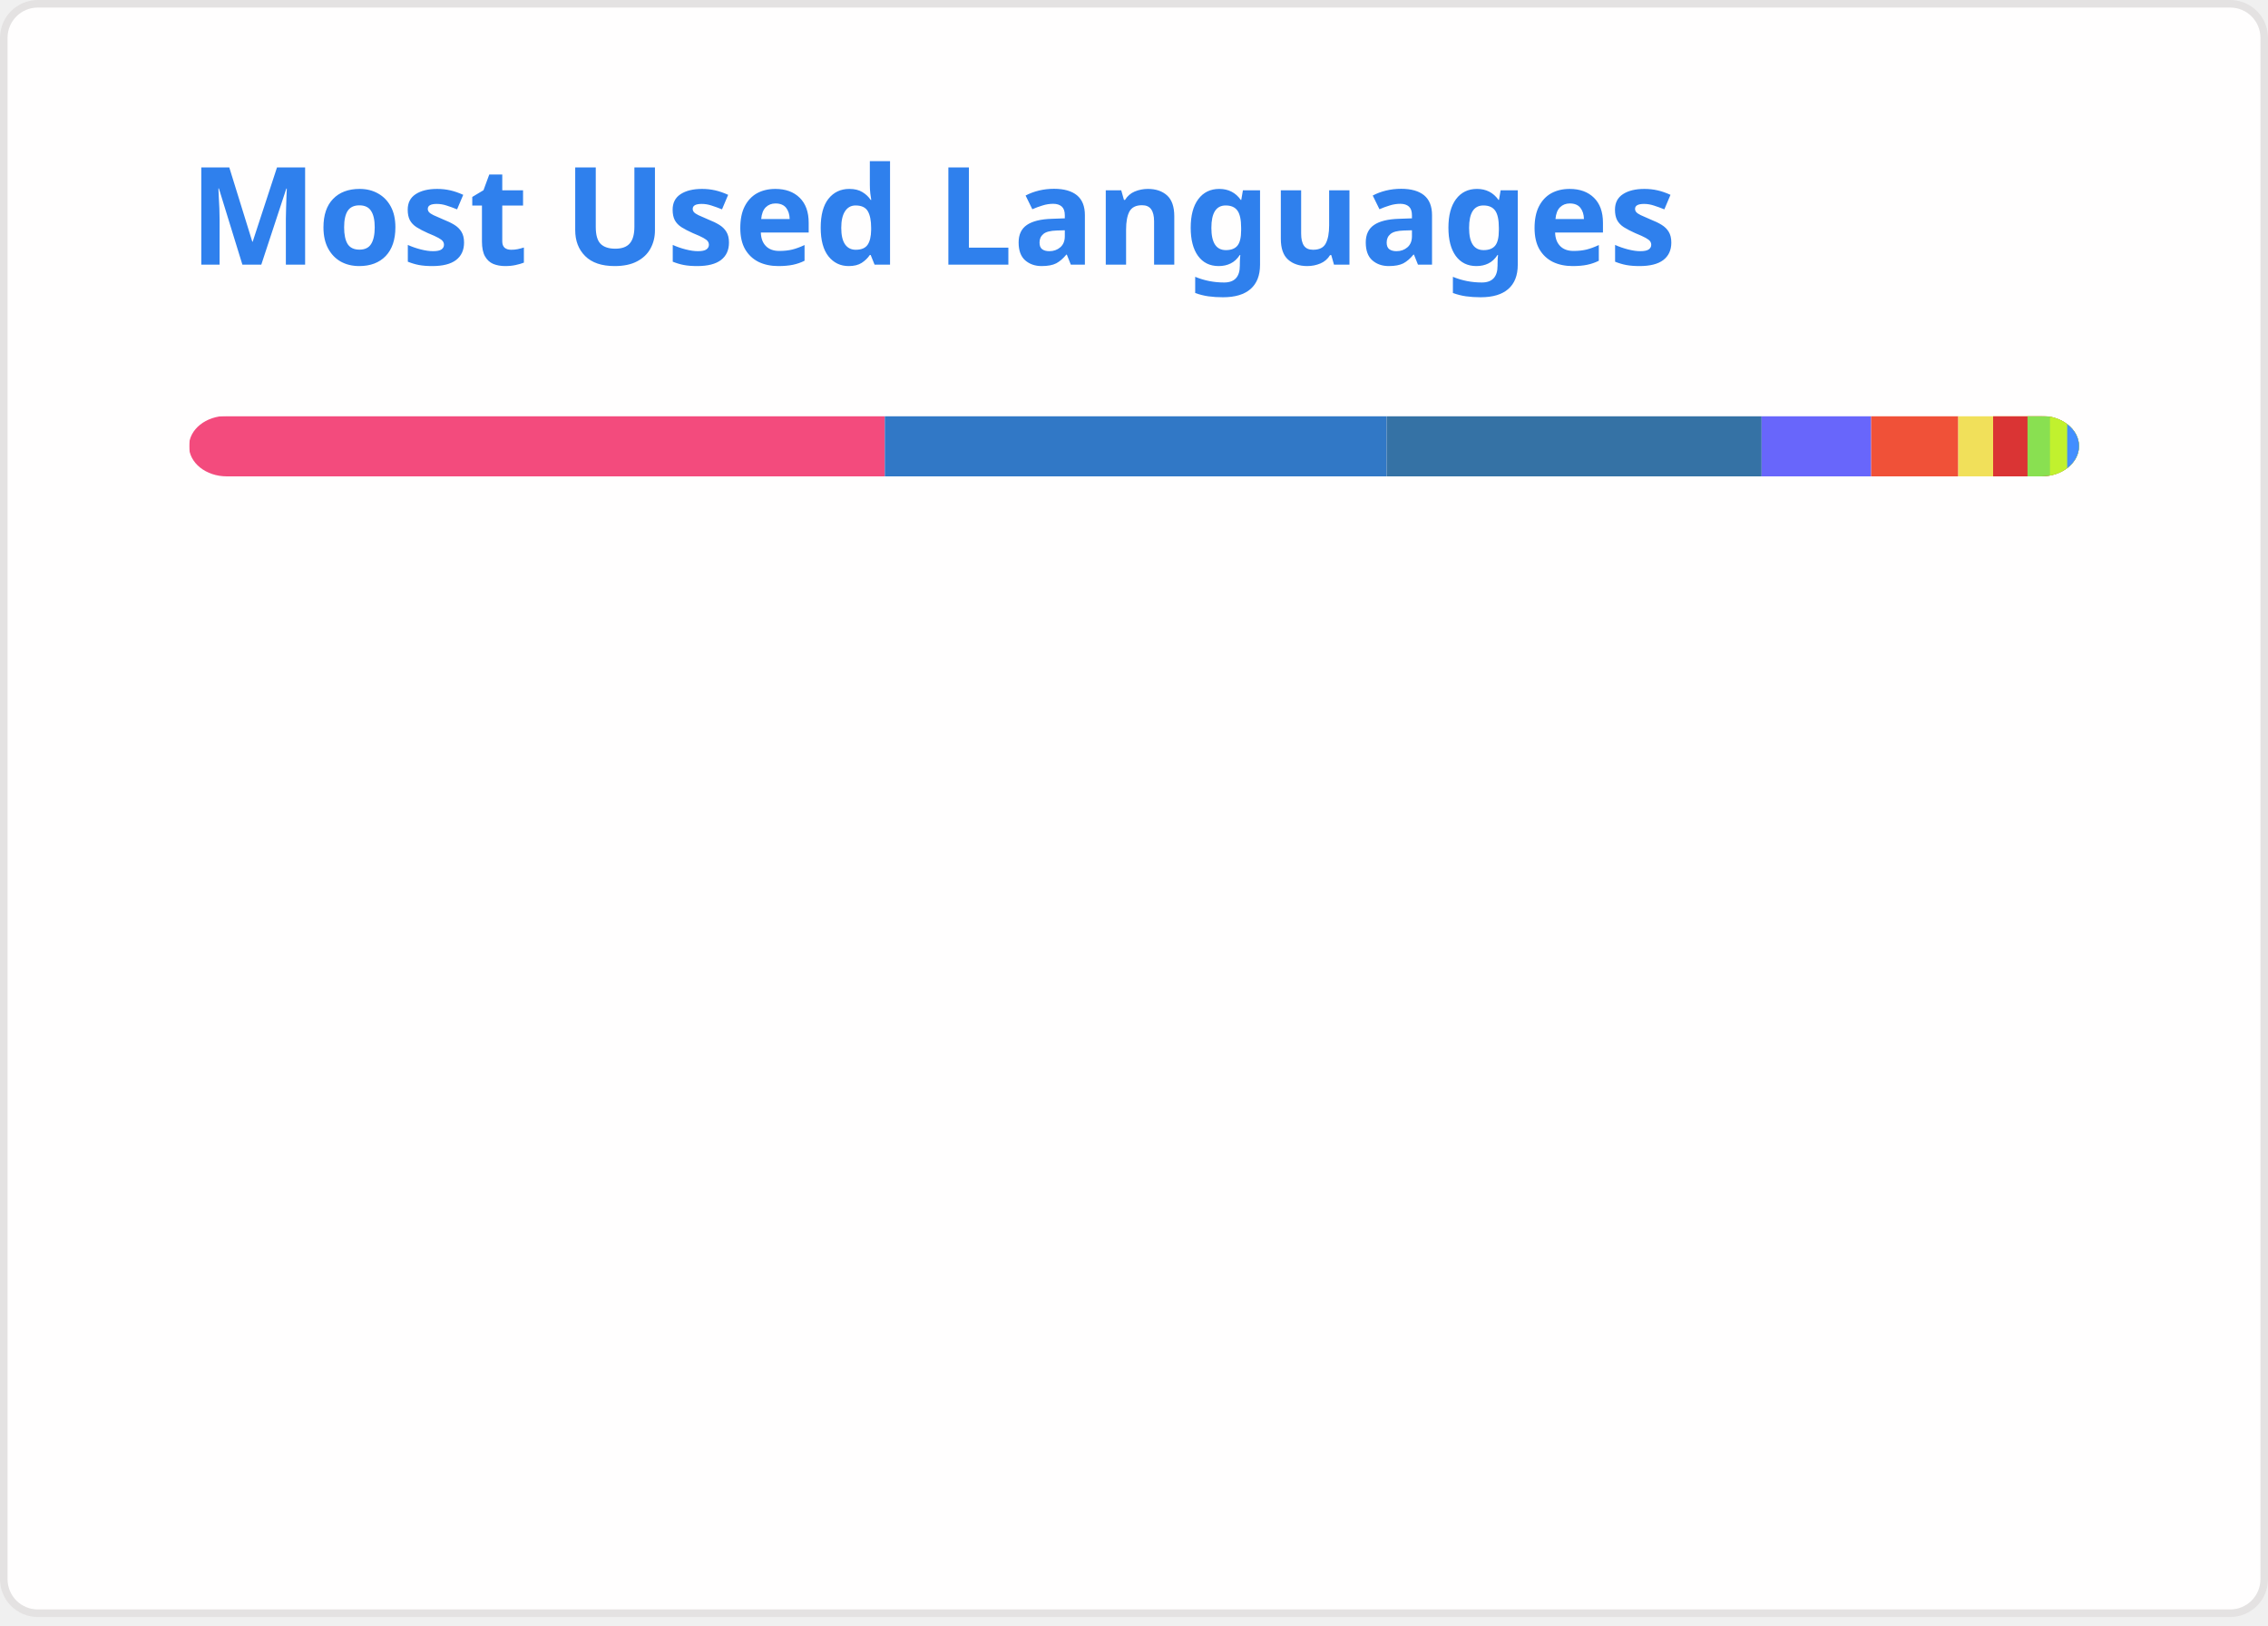
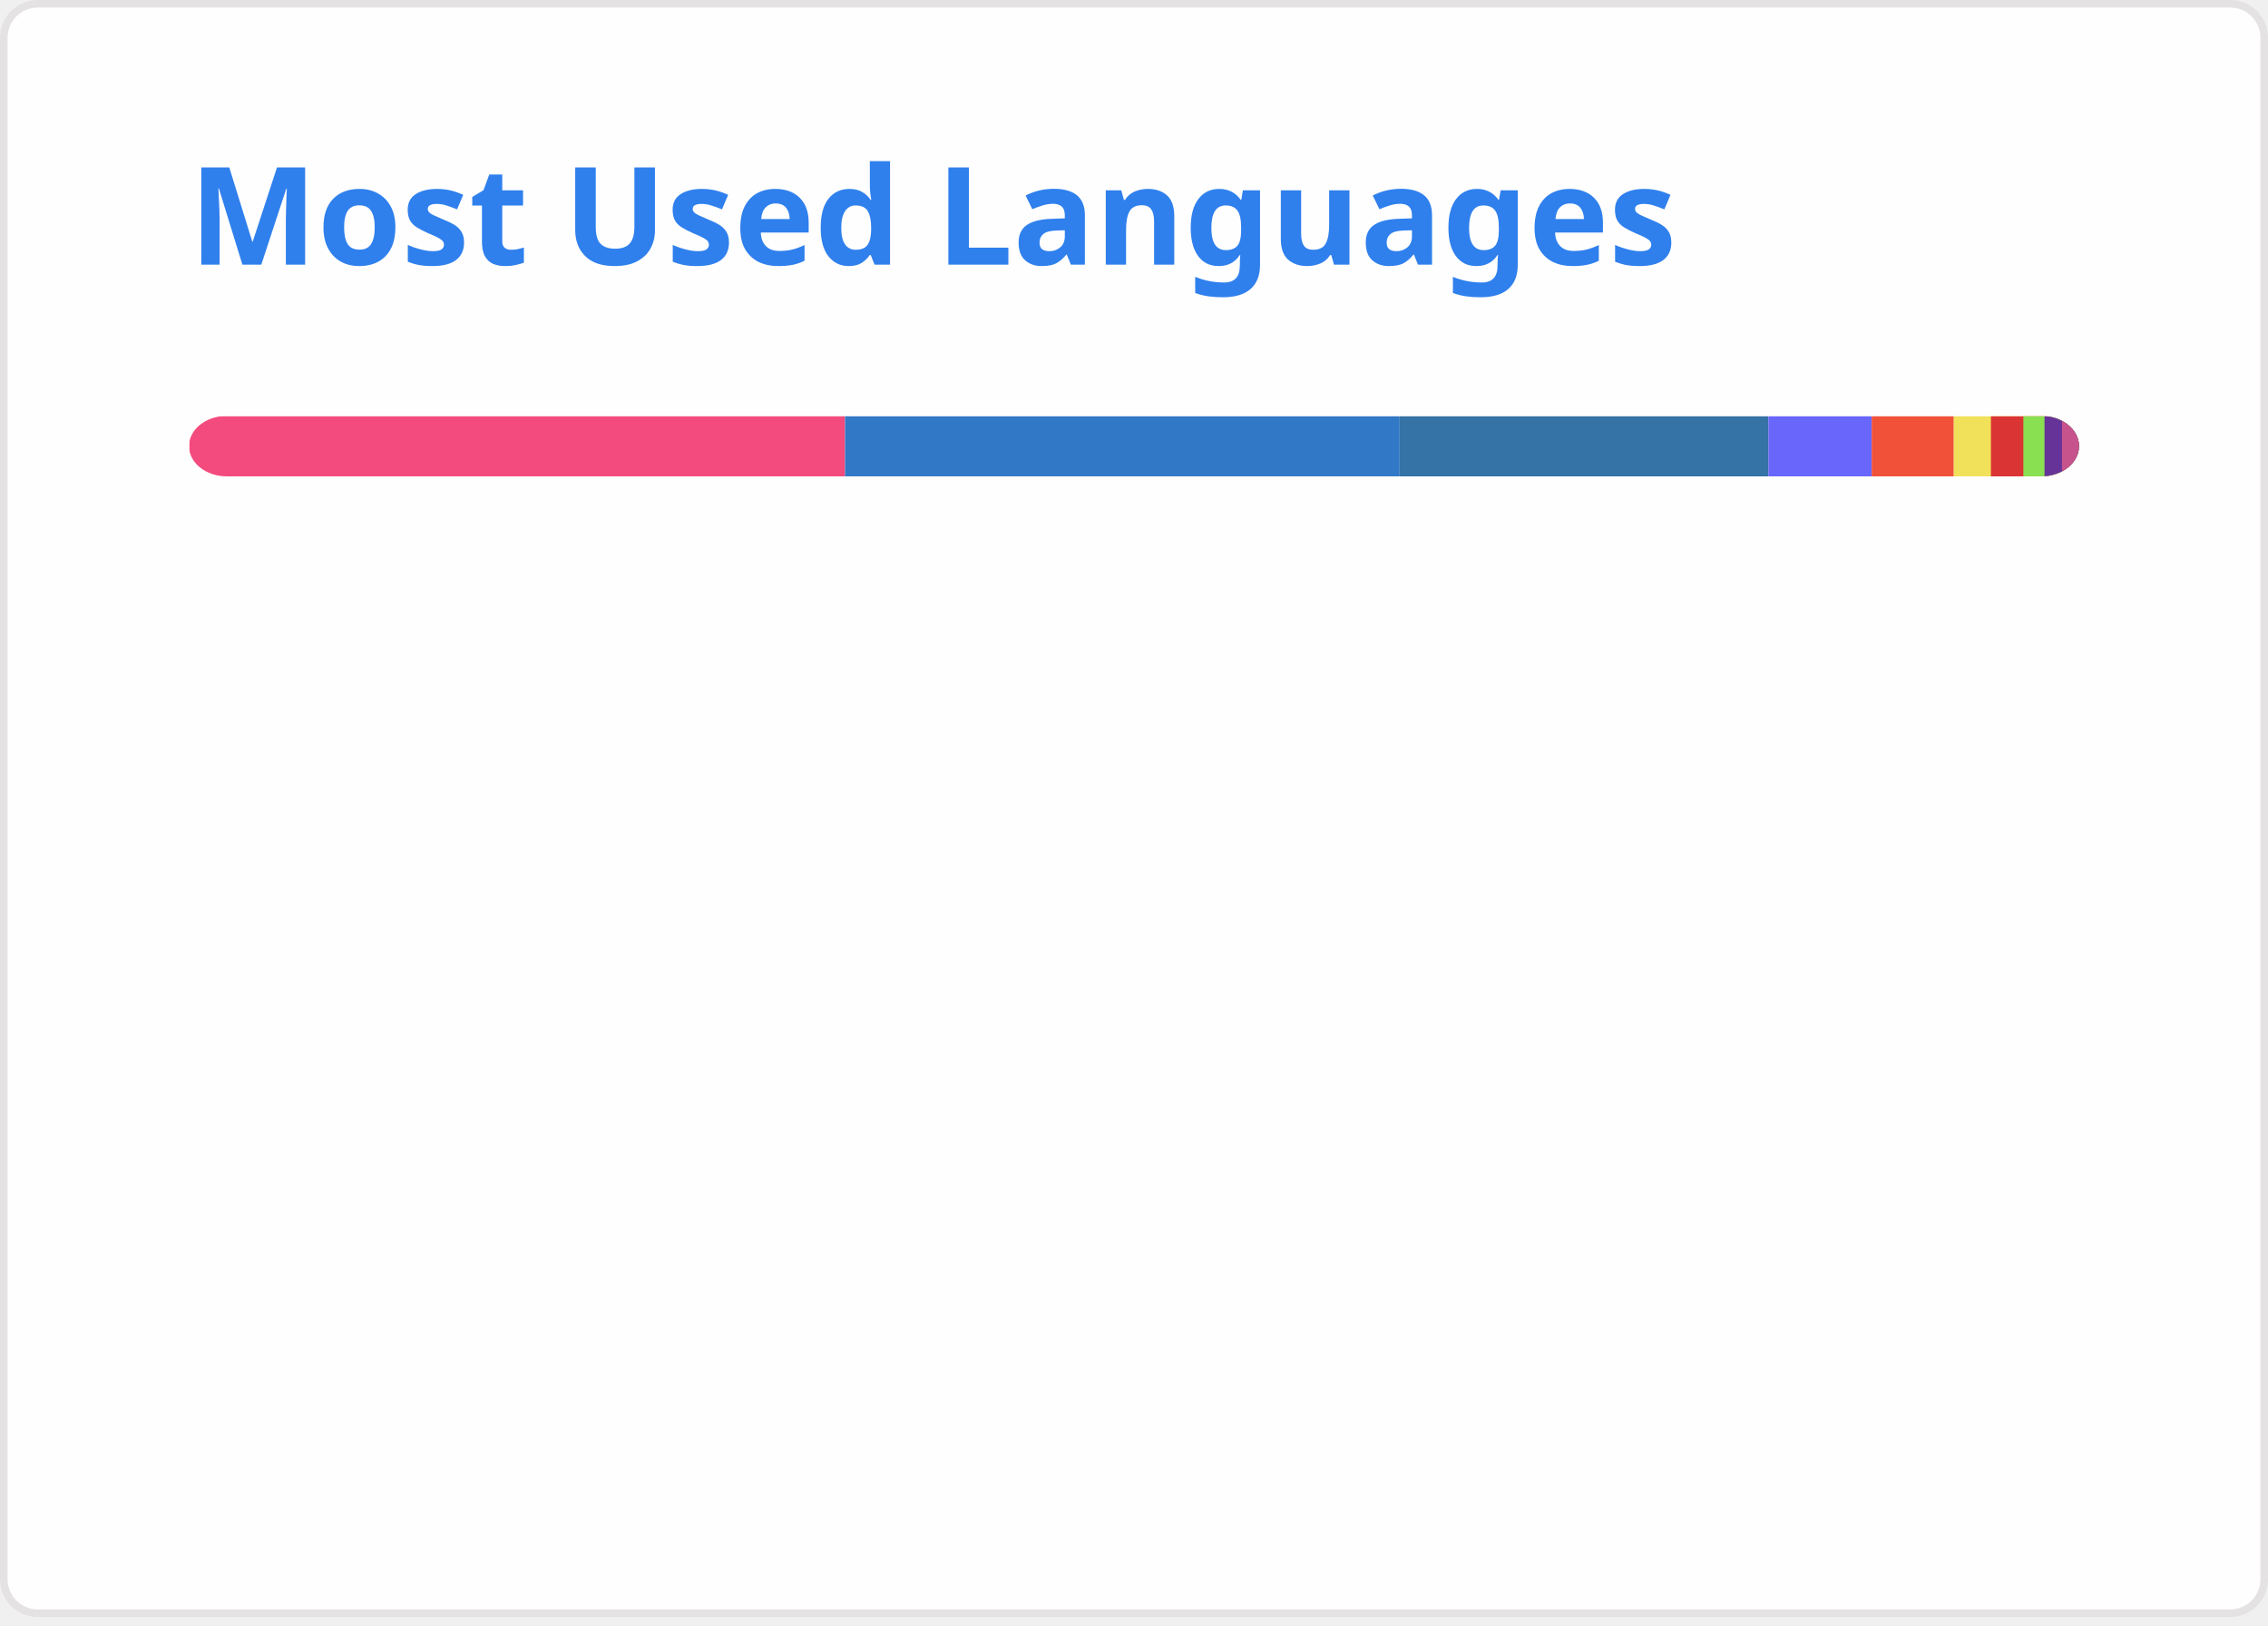
<svg xmlns="http://www.w3.org/2000/svg" width="300" height="215" viewBox="0 0 300 215" fill="none" role="img" aria-labelledby="descId">
  <style>
          .header {
            font: 600 18px 'Segoe UI', Ubuntu, Sans-Serif;
            fill: #2f80ed;
            animation: fadeInAnimation 0.8s ease-in-out forwards;
          }
          @supports(-moz-appearance: auto) {
            /* Selector detects Firefox */
            .header { font-size: 15.5px; }
          }
          
    @keyframes slideInAnimation {
      from {
        width: 0;
      }
      to {
        width: calc(100%-100px);
      }
    }
    @keyframes growWidthAnimation {
      from {
        width: 0;
      }
      to {
        width: 100%;
      }
    }
    .stat {
      font: 600 14px 'Segoe UI', Ubuntu, "Helvetica Neue", Sans-Serif; fill: #434d58;
    }
    @supports(-moz-appearance: auto) {
      /* Selector detects Firefox */
      .stat { font-size:12px; }
    }
    .bold { font-weight: 700 }
    .lang-name {
      font: 400 11px "Segoe UI", Ubuntu, Sans-Serif;
      fill: #434d58;
    }
    .stagger {
      opacity: 0;
      animation: fadeInAnimation 0.3s ease-in-out forwards;
    }
    #rect-mask rect{
      animation: slideInAnimation 1s ease-in-out forwards;
    }
    .lang-progress{
      animation: growWidthAnimation 0.6s ease-in-out forwards;
    }
    

          
      /* Animations */
      @keyframes scaleInAnimation {
        from {
          transform: translate(-5px, 5px) scale(0);
        }
        to {
          transform: translate(-5px, 5px) scale(1);
        }
      }
      @keyframes fadeInAnimation {
        from {
          opacity: 0;
        }
        to {
          opacity: 1;
        }
      }
    
          
        </style>
  <rect data-testid="card-bg" x="0.5" y="0.5" rx="4.5" height="99%" stroke="#e4e2e2" width="299" fill="#fffefe" stroke-opacity="1" />
  <g data-testid="card-title" transform="translate(25, 35)">
    <g transform="translate(0, 0)">
      <text x="0" y="0" class="header" data-testid="header">Most Used Languages</text>
    </g>
  </g>
  <g data-testid="main-card-body" transform="translate(0, 55)">
    <svg data-testid="lang-items" x="25">
      <mask id="rect-mask">
        <rect x="0" y="0" width="250" height="8" fill="white" rx="5" />
      </mask>
-       <rect mask="url(#rect-mask)" data-testid="lang-progress" x="0" y="0" width="92.04" height="8" fill="#f34b7d" />
-       <rect mask="url(#rect-mask)" data-testid="lang-progress" x="92.04" y="0" width="66.38" height="8" fill="#3178c6" />
-       <rect mask="url(#rect-mask)" data-testid="lang-progress" x="158.42" y="0" width="49.6" height="8" fill="#3572A5" />
-       <rect mask="url(#rect-mask)" data-testid="lang-progress" x="208.02" y="0" width="14.49" height="8" fill="#6866fb" />
-       <rect mask="url(#rect-mask)" data-testid="lang-progress" x="222.51" y="0" width="11.52" height="8" fill="#F05138" />
-       <rect mask="url(#rect-mask)" data-testid="lang-progress" x="234.03" y="0" width="14.61" height="8" fill="#f1e05a" />
-       <rect mask="url(#rect-mask)" data-testid="lang-progress" x="238.64" y="0" width="14.55" height="8" fill="#DA3434" />
-       <rect mask="url(#rect-mask)" data-testid="lang-progress" x="243.19" y="0" width="12.97" height="8" fill="#89e051" />
-       <rect mask="url(#rect-mask)" data-testid="lang-progress" x="246.16" y="0" width="12.28" height="8" fill="#C1F12E" />
-       <rect mask="url(#rect-mask)" data-testid="lang-progress" x="248.44" y="0" width="11.56" height="8" fill="#438eff" />
+       <rect mask="url(#rect-mask)" data-testid="lang-progress" x="0" y="0" width="86.78" height="8" fill="#f34b7d" />
+       <rect mask="url(#rect-mask)" data-testid="lang-progress" x="86.78" y="0" width="73.36" height="8" fill="#3178c6" />
+       <rect mask="url(#rect-mask)" data-testid="lang-progress" x="160.14" y="0" width="48.78" height="8" fill="#3572A5" />
+       <rect mask="url(#rect-mask)" data-testid="lang-progress" x="208.92" y="0" width="13.66" height="8" fill="#6866fb" />
+       <rect mask="url(#rect-mask)" data-testid="lang-progress" x="222.58" y="0" width="10.86" height="8" fill="#F05138" />
+       <rect mask="url(#rect-mask)" data-testid="lang-progress" x="233.44" y="0" width="14.91" height="8" fill="#f1e05a" />
+       <rect mask="url(#rect-mask)" data-testid="lang-progress" x="238.35" y="0" width="14.29" height="8" fill="#DA3434" />
+       <rect mask="url(#rect-mask)" data-testid="lang-progress" x="242.64" y="0" width="12.8" height="8" fill="#89e051" />
+       <rect mask="url(#rect-mask)" data-testid="lang-progress" x="245.44" y="0" width="12.31" height="8" fill="#663399" />
+       <rect mask="url(#rect-mask)" data-testid="lang-progress" x="247.75" y="0" width="12.25" height="8" fill="#c6538c" />
      <g transform="translate(0, 25)">
        <g transform="translate(0, 0)">
          <g transform="translate(0, 0)">
            <g class="stagger" style="animation-delay: 450ms">
              <circle cx="5" cy="6" r="5" fill="#f34b7d" />
              <text data-testid="lang-name" x="15" y="10" class="lang-name">
-         C++ 36.82%
+         C++ 34.71%
      </text>
            </g>
          </g>
          <g transform="translate(0, 25)">
            <g class="stagger" style="animation-delay: 600ms">
              <circle cx="5" cy="6" r="5" fill="#3178c6" />
              <text data-testid="lang-name" x="15" y="10" class="lang-name">
-         TypeScript 26.55%
+         TypeScript 29.34%
      </text>
            </g>
          </g>
          <g transform="translate(0, 50)">
            <g class="stagger" style="animation-delay: 750ms">
              <circle cx="5" cy="6" r="5" fill="#3572A5" />
              <text data-testid="lang-name" x="15" y="10" class="lang-name">
-         Python 19.84%
+         Python 19.51%
      </text>
            </g>
          </g>
          <g transform="translate(0, 75)">
            <g class="stagger" style="animation-delay: 900ms">
              <circle cx="5" cy="6" r="5" fill="#6866fb" />
              <text data-testid="lang-name" x="15" y="10" class="lang-name">
-         Objective-C++ 5.80%
+         Objective-C++ 5.46%
      </text>
            </g>
          </g>
          <g transform="translate(0, 100)">
            <g class="stagger" style="animation-delay: 1050ms">
              <circle cx="5" cy="6" r="5" fill="#F05138" />
              <text data-testid="lang-name" x="15" y="10" class="lang-name">
-         Swift 4.61%
+         Swift 4.34%
      </text>
            </g>
          </g>
        </g>
        <g transform="translate(150, 0)">
          <g transform="translate(0, 0)">
            <g class="stagger" style="animation-delay: 450ms">
              <circle cx="5" cy="6" r="5" fill="#f1e05a" />
              <text data-testid="lang-name" x="15" y="10" class="lang-name">
-         JavaScript 1.85%
+         JavaScript 1.97%
      </text>
            </g>
          </g>
          <g transform="translate(0, 25)">
            <g class="stagger" style="animation-delay: 600ms">
              <circle cx="5" cy="6" r="5" fill="#DA3434" />
              <text data-testid="lang-name" x="15" y="10" class="lang-name">
-         CMake 1.82%
+         CMake 1.72%
      </text>
            </g>
          </g>
          <g transform="translate(0, 50)">
            <g class="stagger" style="animation-delay: 750ms">
              <circle cx="5" cy="6" r="5" fill="#89e051" />
              <text data-testid="lang-name" x="15" y="10" class="lang-name">
-         Shell 1.19%
+         Shell 1.12%
      </text>
            </g>
          </g>
          <g transform="translate(0, 75)">
            <g class="stagger" style="animation-delay: 900ms">
-               <circle cx="5" cy="6" r="5" fill="#C1F12E" />
+               <circle cx="5" cy="6" r="5" fill="#663399" />
              <text data-testid="lang-name" x="15" y="10" class="lang-name">
-         Batchfile 0.91%
+         CSS 0.92%
      </text>
            </g>
          </g>
          <g transform="translate(0, 100)">
            <g class="stagger" style="animation-delay: 1050ms">
-               <circle cx="5" cy="6" r="5" fill="#438eff" />
+               <circle cx="5" cy="6" r="5" fill="#c6538c" />
              <text data-testid="lang-name" x="15" y="10" class="lang-name">
-         Objective-C 0.62%
+         SCSS 0.90%
      </text>
            </g>
          </g>
        </g>
      </g>
    </svg>
  </g>
</svg>
